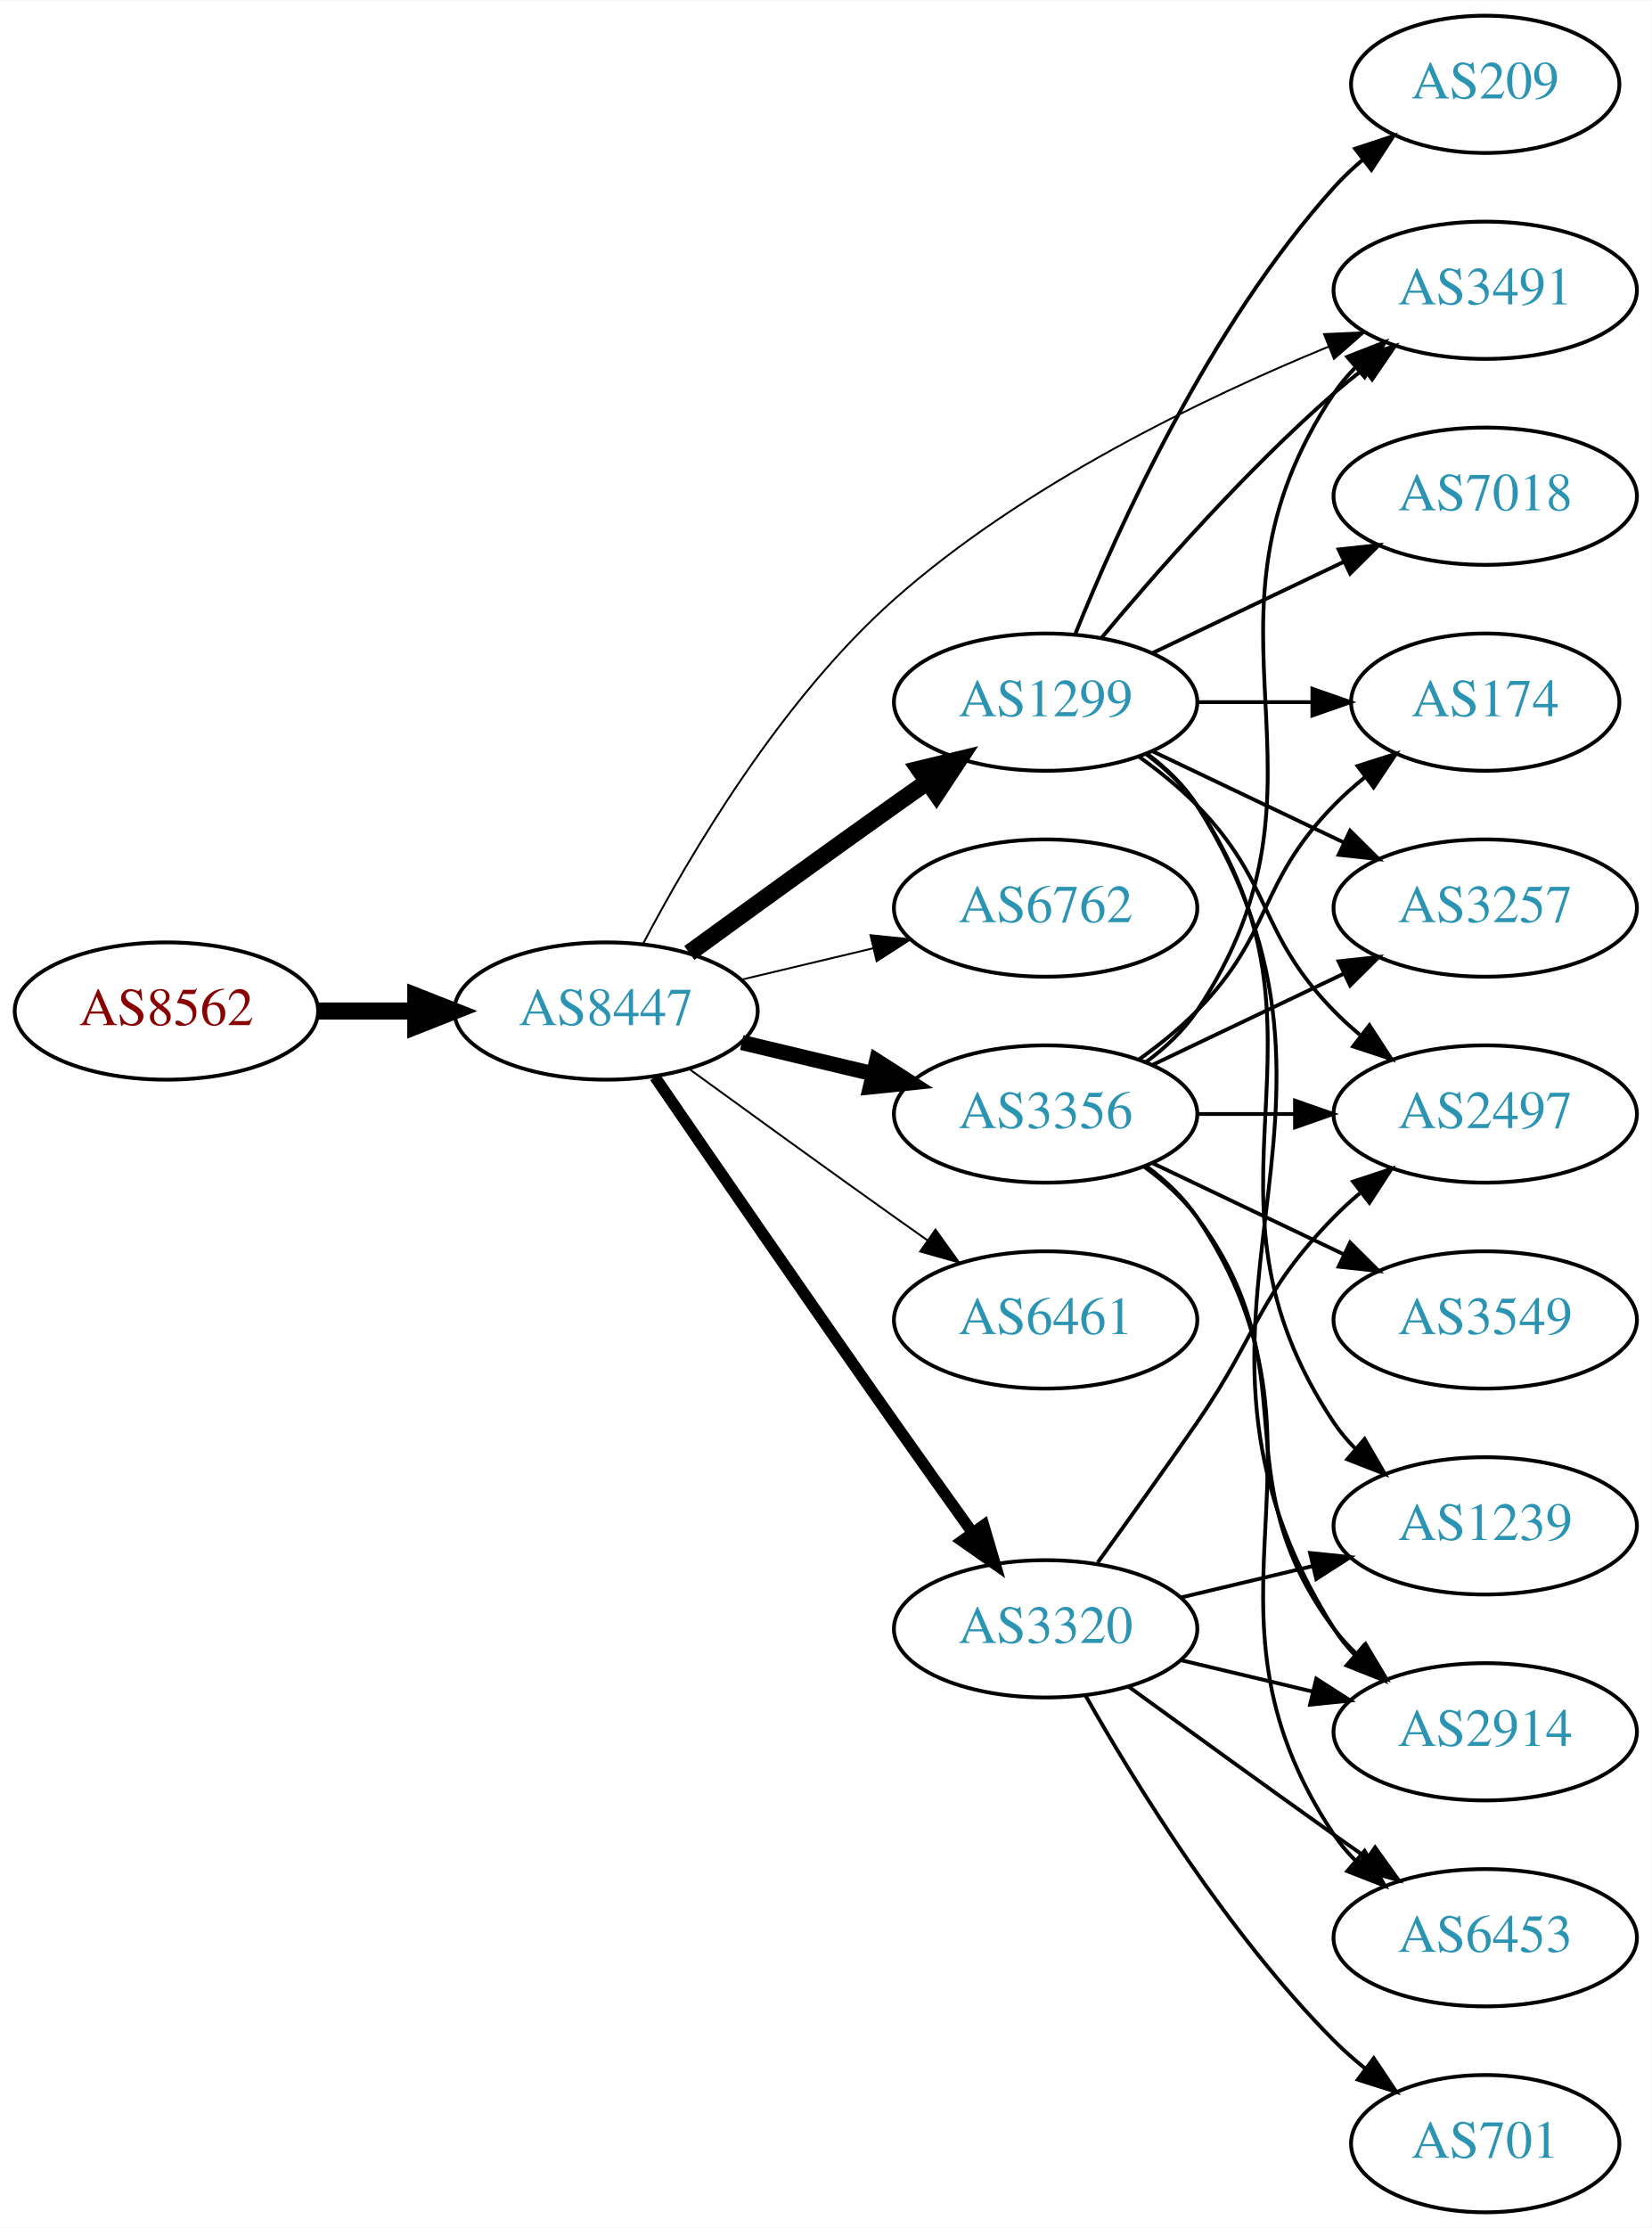
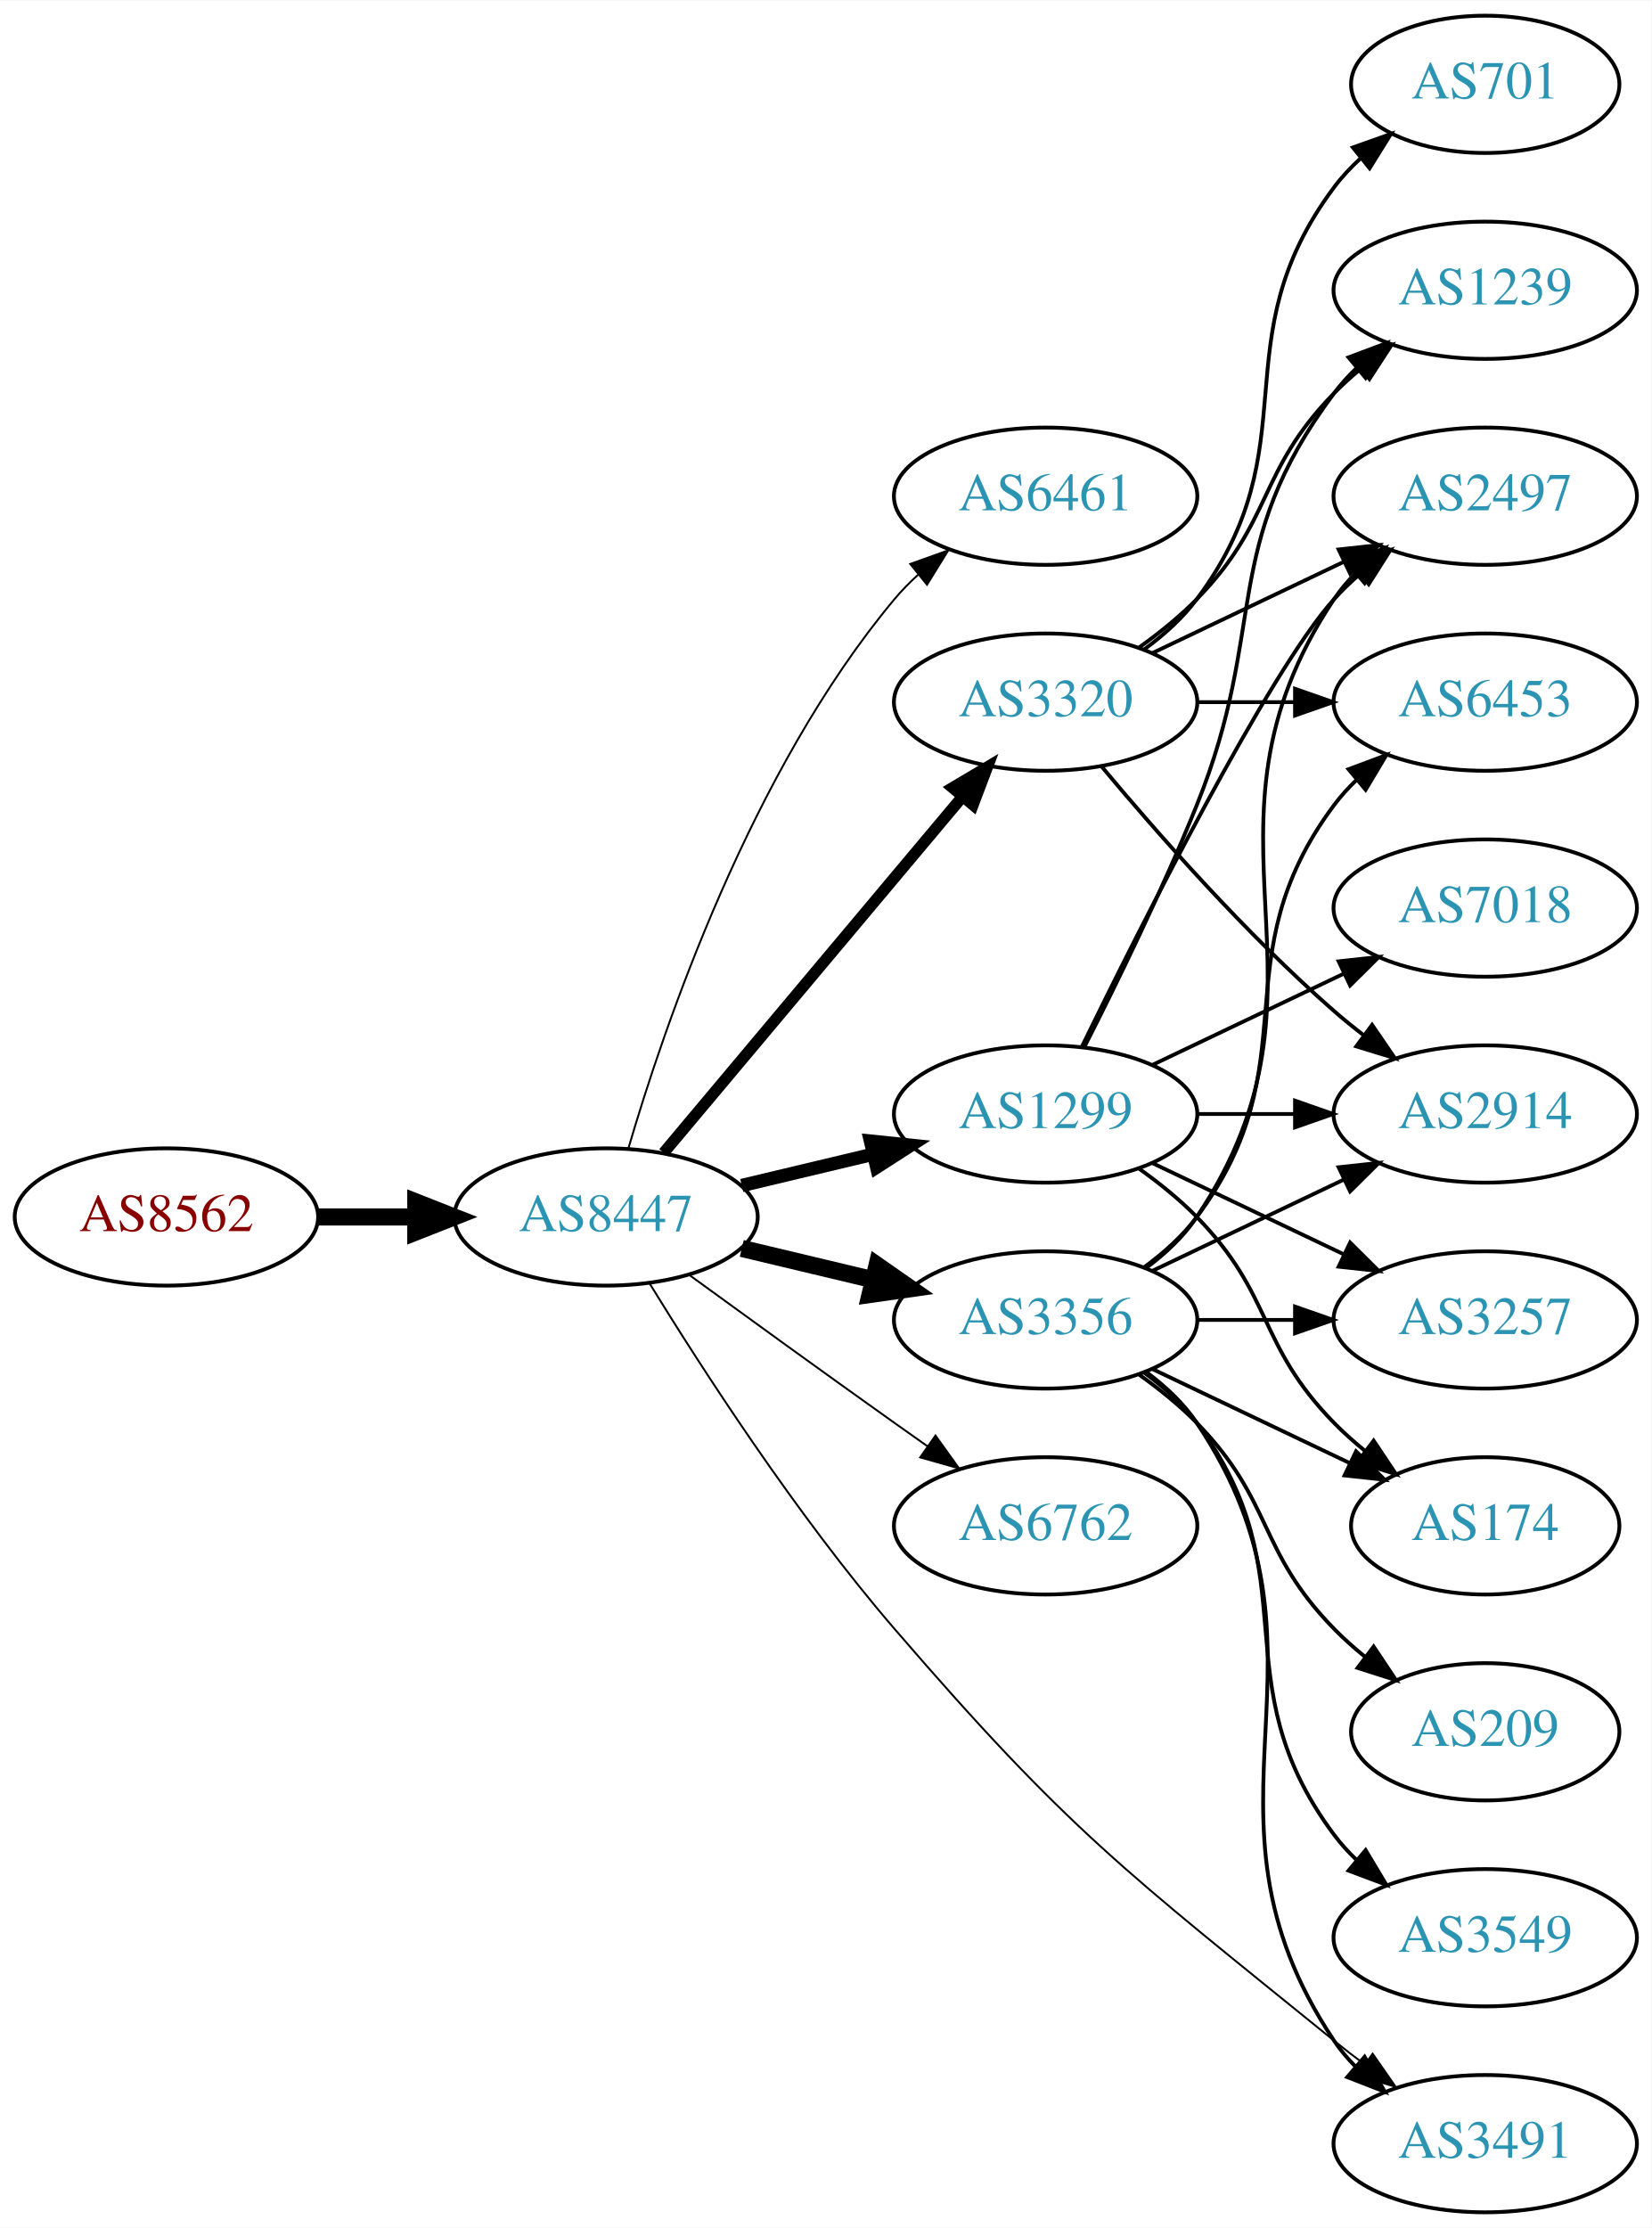
<svg xmlns="http://www.w3.org/2000/svg" xmlns:xlink="http://www.w3.org/1999/xlink" width="433pt" height="584pt" viewBox="0.00 0.00 433.17 584.00">
  <g id="graph0" class="graph" transform="scale(1 1) rotate(0) translate(4 580)">
    <polygon fill="white" stroke="none" points="-4,4 -4,-580 429.172,-580 429.172,4 -4,4" />
    <g id="node1" class="node">
      <g id="a_node1">
        <a xlink:href="/asn/8562" xlink:title="AS8562 ~ A1 Telekom Austria AG [AT]">
-           <ellipse fill="#ffffff" stroke="black" cx="39.647" cy="-315" rx="39.794" ry="18" />
-           <text text-anchor="middle" x="39.647" y="-311.3" font-family="Times,serif" font-size="14.00" fill="#880000">AS8562</text>
+           <ellipse fill="#ffffff" stroke="black" cx="39.647" cy="-261" rx="39.794" ry="18" />
+           <text text-anchor="middle" x="39.647" y="-257.3" font-family="Times,serif" font-size="14.00" fill="#880000">AS8562</text>
        </a>
      </g>
    </g>
    <g id="node2" class="node">
      <g id="a_node2">
        <a xlink:href="/asn/8447" xlink:title="AS8447 ~ A1 Telekom Austria AG [AT]">
-           <ellipse fill="#ffffff" stroke="black" cx="154.939" cy="-315" rx="39.794" ry="18" />
-           <text text-anchor="middle" x="154.939" y="-311.3" font-family="Times,serif" font-size="14.00" fill="#2c94b3">AS8447</text>
+           <ellipse fill="#ffffff" stroke="black" cx="154.939" cy="-261" rx="39.794" ry="18" />
+           <text text-anchor="middle" x="154.939" y="-257.3" font-family="Times,serif" font-size="14.00" fill="#2c94b3">AS8447</text>
        </a>
      </g>
    </g>
    <g id="edge1" class="edge">
-       <path fill="none" stroke="black" stroke-width="4.5" d="M79.319,-315C87.522,-315 96.286,-315 104.818,-315" />
-       <polygon fill="black" stroke="black" stroke-width="4.5" points="105.057,-318.938 115.057,-315 105.057,-311.063 105.057,-318.938" />
+       <path fill="none" stroke="black" stroke-width="4.5" d="M79.319,-261C87.522,-261 96.286,-261 104.818,-261" />
+       <polygon fill="black" stroke="black" stroke-width="4.5" points="105.057,-264.938 115.057,-261 105.057,-257.063 105.057,-264.938" />
    </g>
    <g id="node3" class="node">
      <g id="a_node3">
-         <a xlink:href="/asn/1299" xlink:title="AS1299 ~ Telia Carrier [EU]">
-           <ellipse fill="#ffffff" stroke="black" cx="270.232" cy="-396" rx="39.794" ry="18" />
-           <text text-anchor="middle" x="270.232" y="-392.3" font-family="Times,serif" font-size="14.00" fill="#2c94b3">AS1299</text>
+         <a xlink:href="/asn/6461" xlink:title="AS6461 ~ Zayo Bandwidth [US]">
+           <ellipse fill="#ffffff" stroke="black" cx="270.232" cy="-450" rx="39.794" ry="18" />
+           <text text-anchor="middle" x="270.232" y="-446.3" font-family="Times,serif" font-size="14.00" fill="#2c94b3">AS6461</text>
        </a>
      </g>
    </g>
    <g id="edge2" class="edge">
-       <path fill="none" stroke="black" stroke-width="4.5" d="M176.788,-330.222C191.722,-341.091 212.335,-356.025 230.586,-369 233.406,-371.005 236.349,-373.085 239.297,-375.159" />
-       <polygon fill="black" stroke="black" stroke-width="4.5" points="237.074,-378.409 247.522,-380.926 241.595,-371.961 237.074,-378.409" />
+       <path fill="none" stroke="black" stroke-width="0.5" d="M160.814,-279.002C170.127,-310.844 192.944,-377.981 230.586,-423 232.456,-425.237 234.554,-427.374 236.781,-429.396" />
+       <polygon fill="black" stroke="black" stroke-width="0.5" points="234.724,-432.234 244.7,-435.804 239.128,-426.793 234.724,-432.234" />
    </g>
    <g id="node4" class="node">
      <g id="a_node4">
-         <a xlink:href="/asn/3356" xlink:title="AS3356 ~ Level 3 Parent, LLC [US]">
-           <ellipse fill="#ffffff" stroke="black" cx="270.232" cy="-288" rx="39.794" ry="18" />
-           <text text-anchor="middle" x="270.232" y="-284.3" font-family="Times,serif" font-size="14.00" fill="#2c94b3">AS3356</text>
+         <a xlink:href="/asn/3320" xlink:title="AS3320 ~ DTAG [DE]">
+           <ellipse fill="#ffffff" stroke="black" cx="270.232" cy="-396" rx="39.794" ry="18" />
+           <text text-anchor="middle" x="270.232" y="-392.3" font-family="Times,serif" font-size="14.00" fill="#2c94b3">AS3320</text>
        </a>
      </g>
    </g>
    <g id="edge3" class="edge">
-       <path fill="none" stroke="black" stroke-width="4" d="M190.547,-306.752C201.418,-304.162 213.572,-301.265 225.015,-298.538" />
-       <polygon fill="black" stroke="black" stroke-width="4" points="225.921,-301.92 234.837,-296.197 224.298,-295.111 225.921,-301.92" />
+       <path fill="none" stroke="black" stroke-width="3" d="M170.059,-277.825C189.734,-301.269 225.538,-343.934 248.316,-371.076" />
+       <polygon fill="black" stroke="black" stroke-width="3" points="245.825,-373.553 254.935,-378.963 251.188,-369.053 245.825,-373.553" />
    </g>
    <g id="node5" class="node">
      <g id="a_node5">
-         <a xlink:href="/asn/6762" xlink:title="AS6762 ~ TELECOM ITALIA SPARKLE S.p.A. [IT]">
-           <ellipse fill="#ffffff" stroke="black" cx="270.232" cy="-342" rx="39.794" ry="18" />
-           <text text-anchor="middle" x="270.232" y="-338.3" font-family="Times,serif" font-size="14.00" fill="#2c94b3">AS6762</text>
+         <a xlink:href="/asn/1299" xlink:title="AS1299 ~ Telia Carrier [EU]">
+           <ellipse fill="#ffffff" stroke="black" cx="270.232" cy="-288" rx="39.794" ry="18" />
+           <text text-anchor="middle" x="270.232" y="-284.3" font-family="Times,serif" font-size="14.00" fill="#2c94b3">AS1299</text>
        </a>
      </g>
    </g>
    <g id="edge4" class="edge">
-       <path fill="none" stroke="black" stroke-width="0.5" d="M190.547,-323.248C201.418,-325.838 213.572,-328.735 225.015,-331.462" />
-       <polygon fill="black" stroke="black" stroke-width="0.5" points="224.298,-334.889 234.837,-333.803 225.921,-328.08 224.298,-334.889" />
+       <path fill="none" stroke="black" stroke-width="3.5" d="M190.547,-269.248C201.418,-271.838 213.572,-274.735 225.015,-277.462" />
+       <polygon fill="black" stroke="black" stroke-width="3.5" points="224.298,-280.889 234.837,-279.803 225.921,-274.08 224.298,-280.889" />
    </g>
    <g id="node6" class="node">
      <g id="a_node6">
-         <a xlink:href="/asn/3320" xlink:title="AS3320 ~ DTAG [DE]">
-           <ellipse fill="#ffffff" stroke="black" cx="270.232" cy="-153" rx="39.794" ry="18" />
-           <text text-anchor="middle" x="270.232" y="-149.3" font-family="Times,serif" font-size="14.00" fill="#2c94b3">AS3320</text>
+         <a xlink:href="/asn/3356" xlink:title="AS3356 ~ Level 3 Parent, LLC [US]">
+           <ellipse fill="#ffffff" stroke="black" cx="270.232" cy="-234" rx="39.794" ry="18" />
+           <text text-anchor="middle" x="270.232" y="-230.3" font-family="Times,serif" font-size="14.00" fill="#2c94b3">AS3356</text>
        </a>
      </g>
    </g>
    <g id="edge5" class="edge">
-       <path fill="none" stroke="black" stroke-width="3" d="M167.747,-297.731C182.39,-276.358 208.163,-238.88 230.586,-207 237.22,-197.567 244.571,-187.261 251.065,-178.205" />
-       <polygon fill="black" stroke="black" stroke-width="3" points="253.986,-180.138 256.977,-169.974 248.3,-176.054 253.986,-180.138" />
+       <path fill="none" stroke="black" stroke-width="4.5" d="M190.547,-252.752C201.418,-250.162 213.572,-247.265 225.015,-244.538" />
+       <polygon fill="black" stroke="black" stroke-width="4.5" points="226.022,-248.346 234.837,-242.197 224.197,-240.685 226.022,-248.346" />
    </g>
    <g id="node7" class="node">
      <g id="a_node7">
-         <a xlink:href="/asn/6461" xlink:title="AS6461 ~ ZAYO-6461 [US]">
-           <ellipse fill="#ffffff" stroke="black" cx="270.232" cy="-234" rx="39.794" ry="18" />
-           <text text-anchor="middle" x="270.232" y="-230.3" font-family="Times,serif" font-size="14.00" fill="#2c94b3">AS6461</text>
+         <a xlink:href="/asn/6762" xlink:title="AS6762 ~ TELECOM ITALIA SPARKLE S.p.A. [IT]">
+           <ellipse fill="#ffffff" stroke="black" cx="270.232" cy="-180" rx="39.794" ry="18" />
+           <text text-anchor="middle" x="270.232" y="-176.3" font-family="Times,serif" font-size="14.00" fill="#2c94b3">AS6762</text>
        </a>
      </g>
    </g>
    <g id="edge6" class="edge">
-       <path fill="none" stroke="black" stroke-width="0.5" d="M176.788,-299.778C191.722,-288.909 212.335,-273.975 230.586,-261 233.406,-258.995 236.349,-256.915 239.297,-254.841" />
-       <polygon fill="black" stroke="black" stroke-width="0.5" points="241.344,-257.681 247.522,-249.074 237.325,-251.95 241.344,-257.681" />
+       <path fill="none" stroke="black" stroke-width="0.5" d="M176.788,-245.778C191.722,-234.909 212.335,-219.975 230.586,-207 233.406,-204.995 236.349,-202.915 239.297,-200.841" />
+       <polygon fill="black" stroke="black" stroke-width="0.5" points="241.344,-203.681 247.522,-195.074 237.325,-197.95 241.344,-203.681" />
    </g>
    <g id="node8" class="node">
      <g id="a_node8">
        <a xlink:href="/asn/3491" xlink:title="AS3491 ~ PCCW Global, Inc. [US]">
-           <ellipse fill="#ffffff" stroke="black" cx="385.525" cy="-504" rx="39.794" ry="18" />
-           <text text-anchor="middle" x="385.525" y="-500.3" font-family="Times,serif" font-size="14.00" fill="#2c94b3">AS3491</text>
+           <ellipse fill="#ffffff" stroke="black" cx="385.525" cy="-18" rx="39.794" ry="18" />
+           <text text-anchor="middle" x="385.525" y="-14.3" font-family="Times,serif" font-size="14.00" fill="#2c94b3">AS3491</text>
        </a>
      </g>
    </g>
    <g id="edge7" class="edge">
-       <path fill="none" stroke="black" stroke-width="0.5" d="M164.664,-332.649C176.814,-355.79 200.735,-396.543 230.586,-423 264.423,-452.99 311.336,-475.607 344.455,-489.217" />
-       <polygon fill="black" stroke="black" stroke-width="0.5" points="343.25,-492.504 353.834,-492.982 345.858,-486.008 343.25,-492.504" />
-     </g>
-     <g id="edge18" class="edge">
-       <path fill="none" stroke="black" d="M284.862,-412.817C299.145,-429.929 322.691,-456.745 345.879,-477 348.345,-479.154 350.983,-481.294 353.681,-483.372" />
-       <polygon fill="black" stroke="black" points="351.706,-486.264 361.835,-489.37 355.854,-480.625 351.706,-486.264" />
+       <path fill="none" stroke="black" stroke-width="0.5" d="M166.273,-243.722C179.802,-221.688 204.841,-182.867 230.586,-153 276.427,-99.819 291.341,-89.219 345.879,-45 348.422,-42.938 351.114,-40.861 353.846,-38.825" />
+       <polygon fill="black" stroke="black" stroke-width="0.5" points="356.001,-41.586 362.054,-32.891 351.9,-35.913 356.001,-41.586" />
    </g>
    <g id="node9" class="node">
      <g id="a_node9">
-         <a xlink:href="/asn/2497" xlink:title="AS2497 ~ Internet Initiative Japan Inc. [JP]">
+         <a xlink:href="/asn/2914" xlink:title="AS2914 ~ NTT America, Inc. [US]">
          <ellipse fill="#ffffff" stroke="black" cx="385.525" cy="-288" rx="39.794" ry="18" />
-           <text text-anchor="middle" x="385.525" y="-284.3" font-family="Times,serif" font-size="14.00" fill="#2c94b3">AS2497</text>
-         </a>
-       </g>
-     </g>
-     <g id="edge17" class="edge">
-       <path fill="none" stroke="black" d="M294.826,-381.611C300.082,-377.852 305.414,-373.563 309.879,-369 330.051,-348.383 325.706,-335.617 345.879,-315 347.972,-312.861 350.255,-310.782 352.632,-308.79" />
-       <polygon fill="black" stroke="black" points="355.15,-311.268 360.931,-302.389 350.875,-305.725 355.15,-311.268" />
-     </g>
-     <g id="node11" class="node">
-       <g id="a_node11">
-         <a xlink:href="/asn/2914" xlink:title="AS2914 ~ NTT America, Inc. [US]">
-           <ellipse fill="#ffffff" stroke="black" cx="385.525" cy="-126" rx="39.794" ry="18" />
-           <text text-anchor="middle" x="385.525" y="-122.3" font-family="Times,serif" font-size="14.00" fill="#2c94b3">AS2914</text>
-         </a>
-       </g>
-     </g>
-     <g id="edge16" class="edge">
-       <path fill="none" stroke="black" d="M296.758,-382.528C301.804,-378.777 306.559,-374.26 309.879,-369 361.829,-286.7 293.929,-235.3 345.879,-153 347.435,-150.534 349.307,-148.232 351.376,-146.095" />
-       <polygon fill="black" stroke="black" points="353.746,-148.673 358.999,-139.472 349.155,-143.389 353.746,-148.673" />
+           <text text-anchor="middle" x="385.525" y="-284.3" font-family="Times,serif" font-size="14.00" fill="#2c94b3">AS2914</text>
+         </a>
+       </g>
+     </g>
+     <g id="edge22" class="edge">
+       <path fill="none" stroke="black" d="M284.862,-379.183C299.145,-362.071 322.691,-335.255 345.879,-315 348.345,-312.846 350.983,-310.706 353.681,-308.628" />
+       <polygon fill="black" stroke="black" points="355.854,-311.375 361.835,-302.63 351.706,-305.736 355.854,-311.375" />
    </g>
    <g id="node12" class="node">
      <g id="a_node12">
-         <a xlink:href="/asn/3257" xlink:title="AS3257 ~ GTT [DE]">
-           <ellipse fill="#ffffff" stroke="black" cx="385.525" cy="-342" rx="39.794" ry="18" />
-           <text text-anchor="middle" x="385.525" y="-338.3" font-family="Times,serif" font-size="14.00" fill="#2c94b3">AS3257</text>
-         </a>
-       </g>
-     </g>
-     <g id="edge21" class="edge">
-       <path fill="none" stroke="black" d="M298.369,-383.066C313.363,-375.919 332.184,-366.948 348.407,-359.215" />
-       <polygon fill="black" stroke="black" points="350.089,-362.291 357.61,-354.829 347.077,-355.972 350.089,-362.291" />
-     </g>
-     <g id="node14" class="node">
-       <g id="a_node14">
-         <a xlink:href="/asn/174" xlink:title="AS174 ~ Cogent Communications [US]">
-           <ellipse fill="#ffffff" stroke="black" cx="385.525" cy="-396" rx="35.194" ry="18" />
-           <text text-anchor="middle" x="385.525" y="-392.3" font-family="Times,serif" font-size="14.00" fill="#2c94b3">AS174</text>
-         </a>
-       </g>
-     </g>
-     <g id="edge15" class="edge">
-       <path fill="none" stroke="black" d="M309.905,-396C319.61,-396 330.101,-396 340.064,-396" />
-       <polygon fill="black" stroke="black" points="340.2,-399.5 350.2,-396 340.2,-392.5 340.2,-399.5" />
-     </g>
-     <g id="node15" class="node">
-       <g id="a_node15">
-         <a xlink:href="/asn/209" xlink:title="AS209 ~ CenturyLink Communications, LLC [US]">
-           <ellipse fill="#ffffff" stroke="black" cx="385.525" cy="-558" rx="35.194" ry="18" />
-           <text text-anchor="middle" x="385.525" y="-554.3" font-family="Times,serif" font-size="14.00" fill="#2c94b3">AS209</text>
-         </a>
-       </g>
-     </g>
-     <g id="edge19" class="edge">
-       <path fill="none" stroke="black" d="M277.98,-413.787C289.031,-441.243 313.084,-494.578 345.879,-531 348.194,-533.572 350.799,-536.03 353.535,-538.343" />
-       <polygon fill="black" stroke="black" points="351.401,-541.117 361.458,-544.448 355.673,-535.572 351.401,-541.117" />
-     </g>
-     <g id="node16" class="node">
-       <g id="a_node16">
        <a xlink:href="/asn/1239" xlink:title="AS1239 ~ Sprint [US]">
-           <ellipse fill="#ffffff" stroke="black" cx="385.525" cy="-180" rx="39.794" ry="18" />
-           <text text-anchor="middle" x="385.525" y="-176.3" font-family="Times,serif" font-size="14.00" fill="#2c94b3">AS1239</text>
-         </a>
-       </g>
-     </g>
-     <g id="edge20" class="edge">
-       <path fill="none" stroke="black" d="M296.551,-382.393C301.607,-378.649 306.419,-374.169 309.879,-369 350.903,-307.706 304.854,-268.294 345.879,-207 347.501,-204.577 349.42,-202.305 351.521,-200.19" />
-       <polygon fill="black" stroke="black" points="353.889,-202.771 359.206,-193.607 349.335,-197.454 353.889,-202.771" />
+           <ellipse fill="#ffffff" stroke="black" cx="385.525" cy="-504" rx="39.794" ry="18" />
+           <text text-anchor="middle" x="385.525" y="-500.3" font-family="Times,serif" font-size="14.00" fill="#2c94b3">AS1239</text>
+         </a>
+       </g>
+     </g>
+     <g id="edge25" class="edge">
+       <path fill="none" stroke="black" d="M294.826,-410.389C300.082,-414.148 305.414,-418.437 309.879,-423 330.051,-443.617 325.706,-456.383 345.879,-477 347.972,-479.139 350.255,-481.218 352.632,-483.21" />
+       <polygon fill="black" stroke="black" points="350.875,-486.275 360.931,-489.611 355.15,-480.732 350.875,-486.275" />
+     </g>
+     <g id="node13" class="node">
+       <g id="a_node13">
+         <a xlink:href="/asn/2497" xlink:title="AS2497 ~ Internet Initiative Japan Inc. [JP]">
+           <ellipse fill="#ffffff" stroke="black" cx="385.525" cy="-450" rx="39.794" ry="18" />
+           <text text-anchor="middle" x="385.525" y="-446.3" font-family="Times,serif" font-size="14.00" fill="#2c94b3">AS2497</text>
+         </a>
+       </g>
+     </g>
+     <g id="edge23" class="edge">
+       <path fill="none" stroke="black" d="M298.369,-408.934C313.363,-416.081 332.184,-425.052 348.407,-432.785" />
+       <polygon fill="black" stroke="black" points="347.077,-436.028 357.61,-437.171 350.089,-429.709 347.077,-436.028" />
    </g>
    <g id="node17" class="node">
      <g id="a_node17">
-         <a xlink:href="/asn/7018" xlink:title="AS7018 ~ AT&amp;T Services, Inc. [US]">
-           <ellipse fill="#ffffff" stroke="black" cx="385.525" cy="-450" rx="39.794" ry="18" />
-           <text text-anchor="middle" x="385.525" y="-446.3" font-family="Times,serif" font-size="14.00" fill="#2c94b3">AS7018</text>
-         </a>
-       </g>
-     </g>
-     <g id="edge22" class="edge">
-       <path fill="none" stroke="black" d="M298.369,-408.934C313.363,-416.081 332.184,-425.052 348.407,-432.785" />
-       <polygon fill="black" stroke="black" points="347.077,-436.028 357.61,-437.171 350.089,-429.709 347.077,-436.028" />
-     </g>
-     <g id="edge8" class="edge">
-       <path fill="none" stroke="black" d="M296.551,-301.607C301.607,-305.351 306.419,-309.831 309.879,-315 350.903,-376.294 304.854,-415.706 345.879,-477 347.501,-479.423 349.42,-481.695 351.521,-483.81" />
-       <polygon fill="black" stroke="black" points="349.335,-486.546 359.206,-490.393 353.889,-481.229 349.335,-486.546" />
-     </g>
-     <g id="edge9" class="edge">
-       <path fill="none" stroke="black" d="M309.905,-288C318.108,-288 326.872,-288 335.404,-288" />
-       <polygon fill="black" stroke="black" points="335.643,-291.5 345.643,-288 335.643,-284.5 335.643,-291.5" />
-     </g>
-     <g id="node10" class="node">
-       <g id="a_node10">
-         <a xlink:href="/asn/3549" xlink:title="AS3549 ~ Level 3 Parent, LLC [US]">
-           <ellipse fill="#ffffff" stroke="black" cx="385.525" cy="-234" rx="39.794" ry="18" />
-           <text text-anchor="middle" x="385.525" y="-230.3" font-family="Times,serif" font-size="14.00" fill="#2c94b3">AS3549</text>
-         </a>
-       </g>
-     </g>
-     <g id="edge10" class="edge">
-       <path fill="none" stroke="black" d="M298.369,-275.066C313.363,-267.919 332.184,-258.948 348.407,-251.215" />
-       <polygon fill="black" stroke="black" points="350.089,-254.291 357.61,-246.829 347.077,-247.972 350.089,-254.291" />
-     </g>
-     <g id="edge11" class="edge">
-       <path fill="none" stroke="black" d="M296.163,-274.118C301.239,-270.389 306.157,-265.984 309.879,-261 340.15,-220.458 315.607,-193.542 345.879,-153 347.623,-150.664 349.631,-148.455 351.794,-146.383" />
-       <polygon fill="black" stroke="black" points="354.154,-148.973 359.595,-139.882 349.672,-143.595 354.154,-148.973" />
-     </g>
-     <g id="edge12" class="edge">
-       <path fill="none" stroke="black" d="M298.369,-300.934C313.363,-308.081 332.184,-317.052 348.407,-324.785" />
-       <polygon fill="black" stroke="black" points="347.077,-328.028 357.61,-329.171 350.089,-321.709 347.077,-328.028" />
-     </g>
-     <g id="node13" class="node">
-       <g id="a_node13">
        <a xlink:href="/asn/6453" xlink:title="AS6453 ~ TATA COMMUNICATIONS (AMERICA) INC [US]">
-           <ellipse fill="#ffffff" stroke="black" cx="385.525" cy="-72" rx="39.794" ry="18" />
-           <text text-anchor="middle" x="385.525" y="-68.3" font-family="Times,serif" font-size="14.00" fill="#2c94b3">AS6453</text>
-         </a>
-       </g>
-     </g>
-     <g id="edge13" class="edge">
-       <path fill="none" stroke="black" d="M296.551,-274.393C301.607,-270.649 306.419,-266.169 309.879,-261 350.903,-199.706 304.854,-160.294 345.879,-99 347.501,-96.577 349.42,-94.305 351.521,-92.19" />
-       <polygon fill="black" stroke="black" points="353.889,-94.771 359.206,-85.607 349.335,-89.454 353.889,-94.771" />
-     </g>
-     <g id="edge14" class="edge">
-       <path fill="none" stroke="black" d="M294.826,-302.389C300.082,-306.148 305.414,-310.437 309.879,-315 330.051,-335.617 325.706,-348.383 345.879,-369 348.358,-371.534 351.105,-373.983 353.957,-376.304" />
-       <polygon fill="black" stroke="black" points="352.049,-379.248 362.142,-382.468 356.26,-373.657 352.049,-379.248" />
-     </g>
-     <g id="edge24" class="edge">
-       <path fill="none" stroke="black" d="M283.912,-170.406C291.527,-180.937 301.36,-194.67 309.879,-207 326.275,-230.731 325.706,-240.383 345.879,-261 347.972,-263.139 350.255,-265.218 352.632,-267.21" />
-       <polygon fill="black" stroke="black" points="350.875,-270.275 360.931,-273.611 355.15,-264.732 350.875,-270.275" />
-     </g>
-     <g id="edge23" class="edge">
-       <path fill="none" stroke="black" d="M305.84,-144.752C316.711,-142.162 328.865,-139.265 340.308,-136.538" />
-       <polygon fill="black" stroke="black" points="341.214,-139.92 350.13,-134.197 339.591,-133.111 341.214,-139.92" />
-     </g>
-     <g id="edge27" class="edge">
-       <path fill="none" stroke="black" d="M292.081,-137.778C307.015,-126.909 327.628,-111.975 345.879,-99 348.699,-96.995 351.642,-94.915 354.59,-92.841" />
-       <polygon fill="black" stroke="black" points="356.637,-95.681 362.815,-87.074 352.618,-89.95 356.637,-95.681" />
+           <ellipse fill="#ffffff" stroke="black" cx="385.525" cy="-396" rx="39.794" ry="18" />
+           <text text-anchor="middle" x="385.525" y="-392.3" font-family="Times,serif" font-size="14.00" fill="#2c94b3">AS6453</text>
+         </a>
+       </g>
    </g>
    <g id="edge26" class="edge">
-       <path fill="none" stroke="black" d="M305.84,-161.248C316.711,-163.838 328.865,-166.735 340.308,-169.462" />
-       <polygon fill="black" stroke="black" points="339.591,-172.889 350.13,-171.803 341.214,-166.08 339.591,-172.889" />
+       <path fill="none" stroke="black" d="M309.905,-396C318.108,-396 326.872,-396 335.404,-396" />
+       <polygon fill="black" stroke="black" points="335.643,-399.5 345.643,-396 335.643,-392.5 335.643,-399.5" />
    </g>
    <g id="node18" class="node">
      <g id="a_node18">
        <a xlink:href="/asn/701" xlink:title="AS701 ~ UUNET [US]">
-           <ellipse fill="#ffffff" stroke="black" cx="385.525" cy="-18" rx="35.194" ry="18" />
-           <text text-anchor="middle" x="385.525" y="-14.3" font-family="Times,serif" font-size="14.00" fill="#2c94b3">AS701</text>
-         </a>
-       </g>
-     </g>
-     <g id="edge25" class="edge">
-       <path fill="none" stroke="black" d="M280.692,-135.51C293.474,-112.904 317.906,-73.114 345.879,-45 348.379,-42.487 351.14,-40.051 354.001,-37.739" />
-       <polygon fill="black" stroke="black" points="356.301,-40.389 362.198,-31.587 352.099,-34.79 356.301,-40.389" />
+           <ellipse fill="#ffffff" stroke="black" cx="385.525" cy="-558" rx="35.194" ry="18" />
+           <text text-anchor="middle" x="385.525" y="-554.3" font-family="Times,serif" font-size="14.00" fill="#2c94b3">AS701</text>
+         </a>
+       </g>
+     </g>
+     <g id="edge24" class="edge">
+       <path fill="none" stroke="black" d="M296.163,-409.882C301.239,-413.611 306.157,-418.016 309.879,-423 340.15,-463.542 315.607,-490.458 345.879,-531 347.887,-533.689 350.242,-536.209 352.784,-538.546" />
+       <polygon fill="black" stroke="black" points="350.812,-541.452 360.799,-544.989 355.198,-535.996 350.812,-541.452" />
+     </g>
+     <g id="edge8" class="edge">
+       <path fill="none" stroke="black" d="M309.905,-288C318.108,-288 326.872,-288 335.404,-288" />
+       <polygon fill="black" stroke="black" points="335.643,-291.5 345.643,-288 335.643,-284.5 335.643,-291.5" />
+     </g>
+     <g id="node10" class="node">
+       <g id="a_node10">
+         <a xlink:href="/asn/174" xlink:title="AS174 ~ Cogent Communications [US]">
+           <ellipse fill="#ffffff" stroke="black" cx="385.525" cy="-180" rx="35.194" ry="18" />
+           <text text-anchor="middle" x="385.525" y="-176.3" font-family="Times,serif" font-size="14.00" fill="#2c94b3">AS174</text>
+         </a>
+       </g>
+     </g>
+     <g id="edge9" class="edge">
+       <path fill="none" stroke="black" d="M294.826,-273.611C300.082,-269.852 305.414,-265.563 309.879,-261 330.051,-240.383 325.706,-227.617 345.879,-207 348.358,-204.466 351.105,-202.017 353.957,-199.696" />
+       <polygon fill="black" stroke="black" points="356.26,-202.343 362.142,-193.532 352.049,-196.752 356.26,-202.343" />
+     </g>
+     <g id="node11" class="node">
+       <g id="a_node11">
+         <a xlink:href="/asn/7018" xlink:title="AS7018 ~ AT&amp;T Services, Inc. [US]">
+           <ellipse fill="#ffffff" stroke="black" cx="385.525" cy="-342" rx="39.794" ry="18" />
+           <text text-anchor="middle" x="385.525" y="-338.3" font-family="Times,serif" font-size="14.00" fill="#2c94b3">AS7018</text>
+         </a>
+       </g>
+     </g>
+     <g id="edge10" class="edge">
+       <path fill="none" stroke="black" d="M298.369,-300.934C313.363,-308.081 332.184,-317.052 348.407,-324.785" />
+       <polygon fill="black" stroke="black" points="347.077,-328.028 357.61,-329.171 350.089,-321.709 347.077,-328.028" />
+     </g>
+     <g id="edge11" class="edge">
+       <path fill="none" stroke="black" d="M280.313,-305.417C288.582,-321.634 300.843,-346.603 309.879,-369 328.809,-415.922 315.607,-436.458 345.879,-477 347.623,-479.336 349.631,-481.545 351.794,-483.617" />
+       <polygon fill="black" stroke="black" points="349.672,-486.405 359.595,-490.118 354.154,-481.027 349.672,-486.405" />
+     </g>
+     <g id="edge12" class="edge">
+       <path fill="none" stroke="black" d="M279.67,-305.511C295.288,-337.509 328.675,-403.893 345.879,-423 347.881,-425.224 350.1,-427.363 352.432,-429.397" />
+       <polygon fill="black" stroke="black" points="350.631,-432.433 360.652,-435.873 354.963,-426.935 350.631,-432.433" />
+     </g>
+     <g id="node14" class="node">
+       <g id="a_node14">
+         <a xlink:href="/asn/3257" xlink:title="AS3257 ~ GTT [DE]">
+           <ellipse fill="#ffffff" stroke="black" cx="385.525" cy="-234" rx="39.794" ry="18" />
+           <text text-anchor="middle" x="385.525" y="-230.3" font-family="Times,serif" font-size="14.00" fill="#2c94b3">AS3257</text>
+         </a>
+       </g>
+     </g>
+     <g id="edge13" class="edge">
+       <path fill="none" stroke="black" d="M298.369,-275.066C313.363,-267.919 332.184,-258.948 348.407,-251.215" />
+       <polygon fill="black" stroke="black" points="350.089,-254.291 357.61,-246.829 347.077,-247.972 350.089,-254.291" />
+     </g>
+     <g id="edge15" class="edge">
+       <path fill="none" stroke="black" d="M296.551,-220.393C301.607,-216.649 306.419,-212.169 309.879,-207 350.903,-145.706 304.854,-106.294 345.879,-45 347.501,-42.577 349.42,-40.305 351.521,-38.19" />
+       <polygon fill="black" stroke="black" points="353.889,-40.771 359.206,-31.607 349.335,-35.454 353.889,-40.771" />
+     </g>
+     <g id="edge18" class="edge">
+       <path fill="none" stroke="black" d="M298.369,-246.934C313.363,-254.081 332.184,-263.052 348.407,-270.785" />
+       <polygon fill="black" stroke="black" points="347.077,-274.028 357.61,-275.171 350.089,-267.709 347.077,-274.028" />
+     </g>
+     <g id="edge21" class="edge">
+       <path fill="none" stroke="black" d="M298.369,-221.066C313.801,-213.71 333.286,-204.423 349.821,-196.541" />
+       <polygon fill="black" stroke="black" points="351.642,-199.551 359.163,-192.089 348.63,-193.232 351.642,-199.551" />
+     </g>
+     <g id="edge17" class="edge">
+       <path fill="none" stroke="black" d="M296.551,-247.607C301.607,-251.351 306.419,-255.831 309.879,-261 350.903,-322.294 304.854,-361.706 345.879,-423 347.501,-425.423 349.42,-427.695 351.521,-429.81" />
+       <polygon fill="black" stroke="black" points="349.335,-432.546 359.206,-436.393 353.889,-427.229 349.335,-432.546" />
+     </g>
+     <g id="edge19" class="edge">
+       <path fill="none" stroke="black" d="M309.905,-234C318.108,-234 326.872,-234 335.404,-234" />
+       <polygon fill="black" stroke="black" points="335.643,-237.5 345.643,-234 335.643,-230.5 335.643,-237.5" />
+     </g>
+     <g id="node15" class="node">
+       <g id="a_node15">
+         <a xlink:href="/asn/3549" xlink:title="AS3549 ~ Level 3 Parent, LLC [US]">
+           <ellipse fill="#ffffff" stroke="black" cx="385.525" cy="-72" rx="39.794" ry="18" />
+           <text text-anchor="middle" x="385.525" y="-68.3" font-family="Times,serif" font-size="14.00" fill="#2c94b3">AS3549</text>
+         </a>
+       </g>
+     </g>
+     <g id="edge14" class="edge">
+       <path fill="none" stroke="black" d="M296.163,-220.118C301.239,-216.389 306.157,-211.984 309.879,-207 340.15,-166.458 315.607,-139.542 345.879,-99 347.623,-96.664 349.631,-94.455 351.794,-92.383" />
+       <polygon fill="black" stroke="black" points="354.154,-94.973 359.595,-85.882 349.672,-89.595 354.154,-94.973" />
+     </g>
+     <g id="node16" class="node">
+       <g id="a_node16">
+         <a xlink:href="/asn/209" xlink:title="AS209 ~ CenturyLink Communications, LLC [US]">
+           <ellipse fill="#ffffff" stroke="black" cx="385.525" cy="-126" rx="35.194" ry="18" />
+           <text text-anchor="middle" x="385.525" y="-122.3" font-family="Times,serif" font-size="14.00" fill="#2c94b3">AS209</text>
+         </a>
+       </g>
+     </g>
+     <g id="edge16" class="edge">
+       <path fill="none" stroke="black" d="M294.826,-219.611C300.082,-215.852 305.414,-211.563 309.879,-207 330.051,-186.383 325.706,-173.617 345.879,-153 348.358,-150.466 351.105,-148.017 353.957,-145.696" />
+       <polygon fill="black" stroke="black" points="356.26,-148.343 362.142,-139.532 352.049,-142.752 356.26,-148.343" />
+     </g>
+     <g id="edge20" class="edge">
+       <path fill="none" stroke="black" d="M296.163,-247.882C301.239,-251.611 306.157,-256.016 309.879,-261 340.15,-301.542 315.607,-328.458 345.879,-369 347.623,-371.336 349.631,-373.545 351.794,-375.617" />
+       <polygon fill="black" stroke="black" points="349.672,-378.405 359.595,-382.118 354.154,-373.027 349.672,-378.405" />
    </g>
  </g>
</svg>
